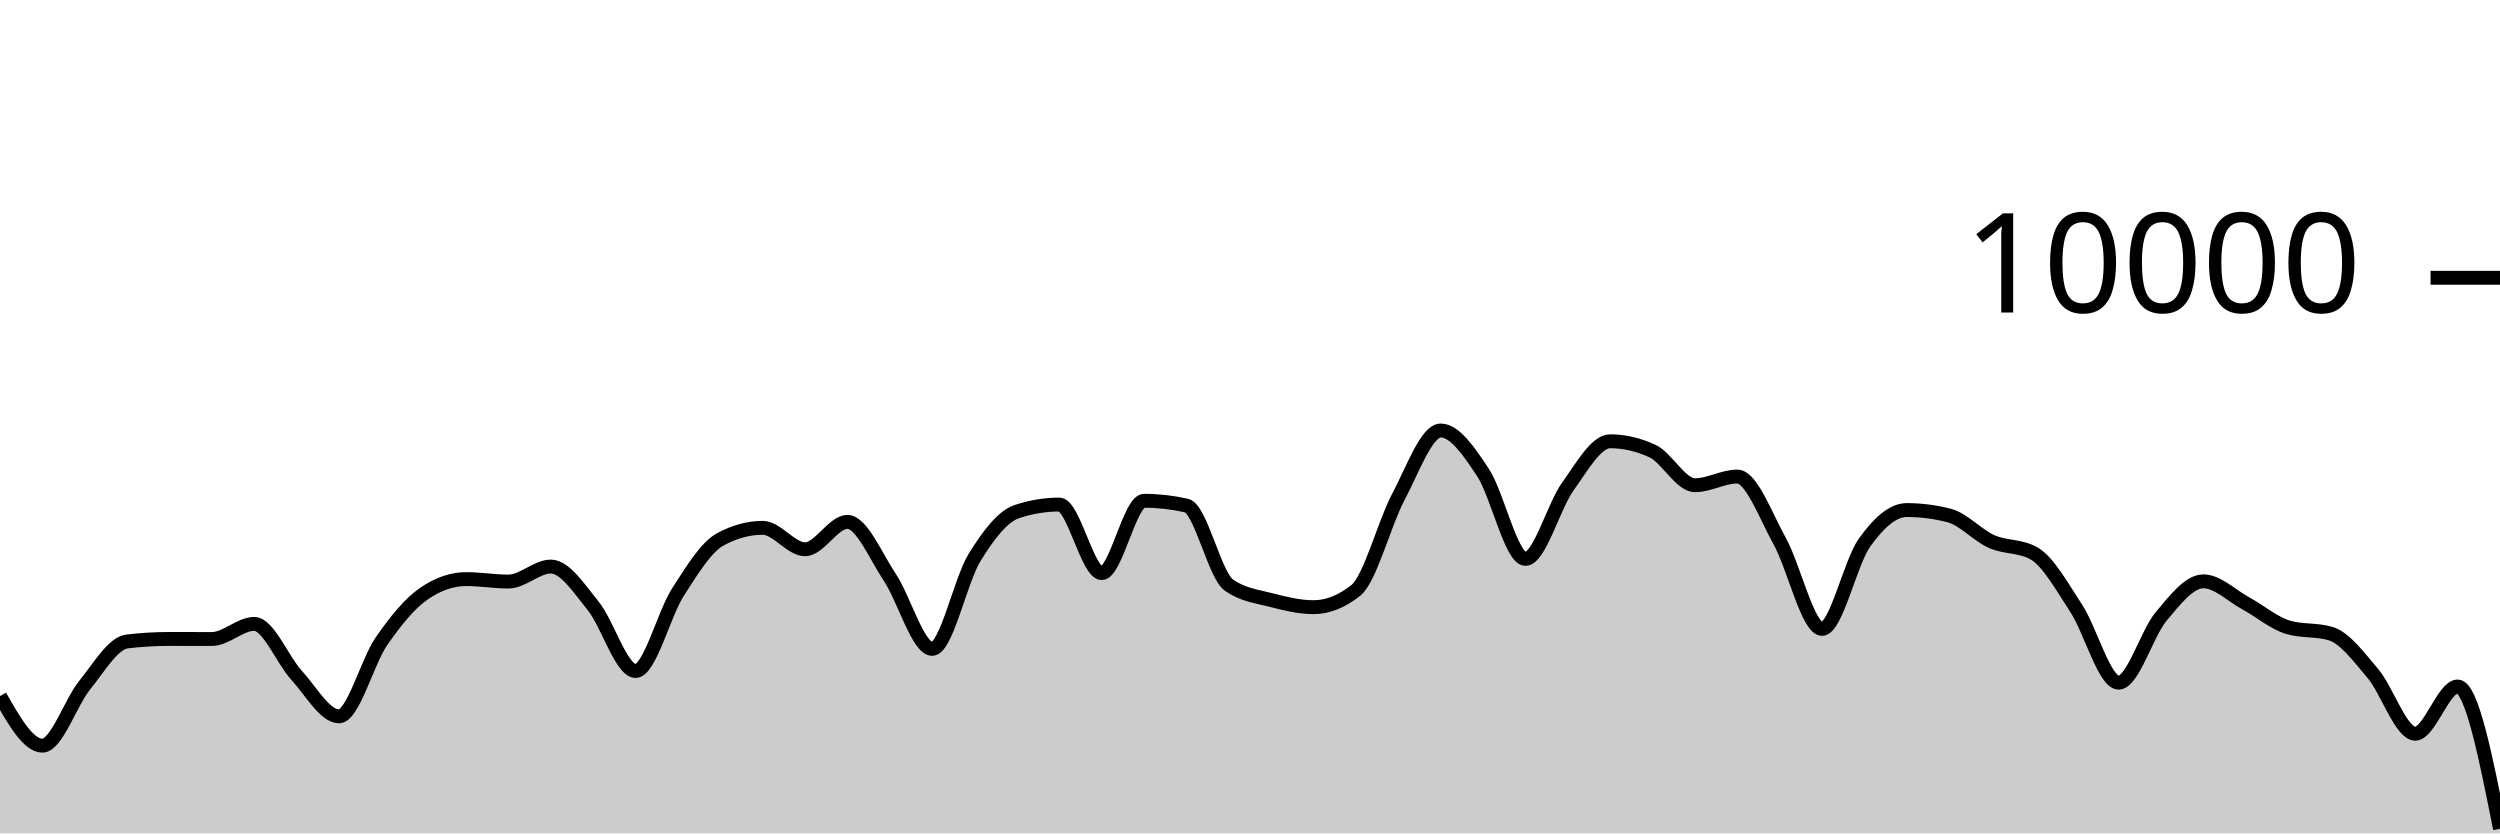
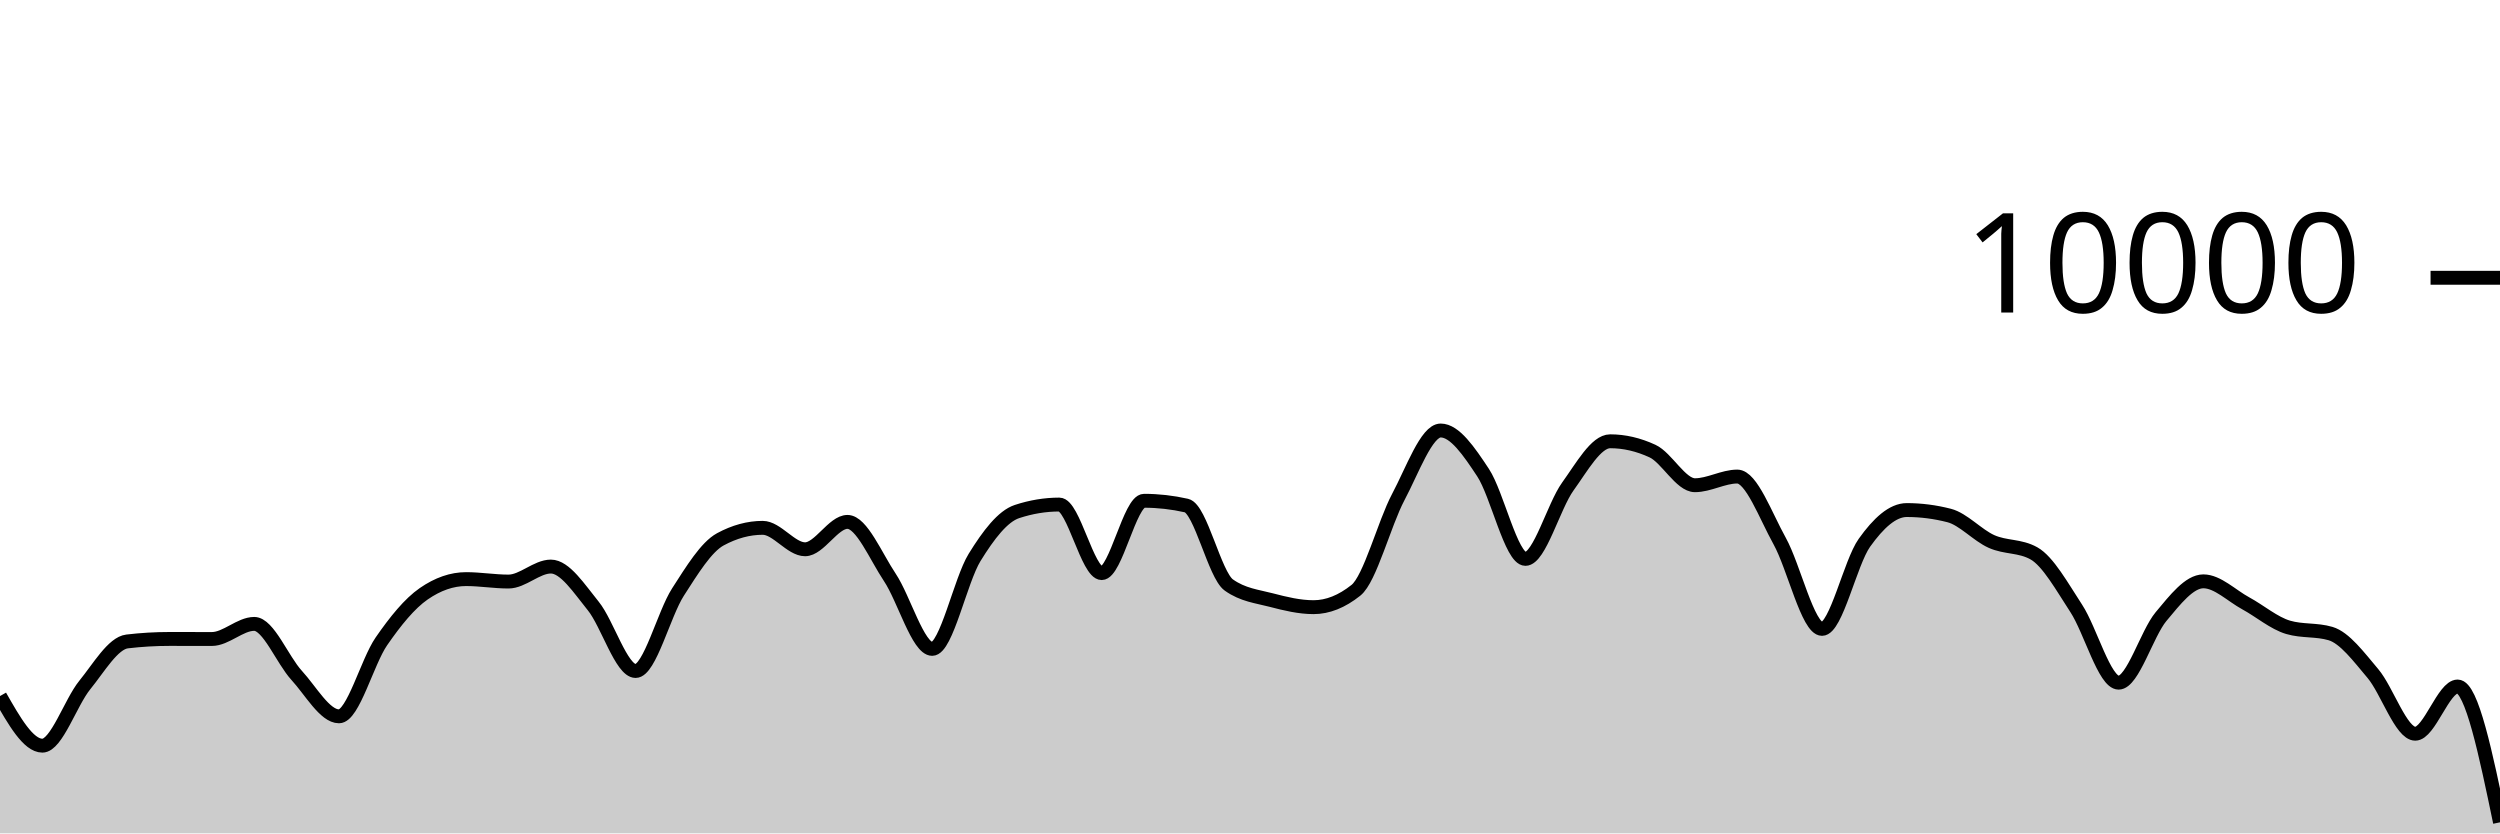
<svg xmlns="http://www.w3.org/2000/svg" viewBox="0 0 180 60">
  <g transform="translate(0,20)">
-     <path class="area" fill="rgba(0, 0, 0, 0.2)" d="M0,30.116C1.017,31.902,2.034,33.688,3.051,33.688C4.068,33.688,5.085,30.575,6.102,29.324C7.119,28.073,8.136,26.304,9.153,26.184C10.169,26.064,11.186,26.004,12.203,26.004C13.22,26.004,14.237,26.008,15.254,26.008C16.271,26.008,17.288,24.92,18.305,24.92C19.322,24.92,20.339,27.515,21.356,28.624C22.373,29.733,23.39,31.576,24.407,31.576C25.424,31.576,26.441,27.651,27.458,26.18C28.475,24.709,29.492,23.456,30.508,22.752C31.525,22.048,32.542,21.696,33.559,21.696C34.576,21.696,35.593,21.872,36.61,21.872C37.627,21.872,38.644,20.792,39.661,20.792C40.678,20.792,41.695,22.375,42.712,23.628C43.729,24.881,44.746,28.312,45.763,28.312C46.78,28.312,47.797,24.208,48.814,22.628C49.831,21.048,50.847,19.384,51.864,18.832C52.881,18.28,53.898,18.004,54.915,18.004C55.932,18.004,56.949,19.548,57.966,19.548C58.983,19.548,60,17.576,61.017,17.576C62.034,17.576,63.051,20.048,64.068,21.572C65.085,23.096,66.102,26.72,67.119,26.72C68.136,26.72,69.153,21.784,70.169,20.136C71.186,18.488,72.203,17.168,73.22,16.832C74.237,16.496,75.254,16.328,76.271,16.328C77.288,16.328,78.305,21.264,79.322,21.264C80.339,21.264,81.356,16.056,82.373,16.056C83.39,16.056,84.407,16.171,85.424,16.4C86.441,16.629,87.458,21.397,88.475,22.12C89.492,22.843,90.508,22.938,91.525,23.204C92.542,23.47,93.559,23.716,94.576,23.716C95.593,23.716,96.61,23.311,97.627,22.5C98.644,21.689,99.661,17.701,100.678,15.784C101.695,13.867,102.712,10.996,103.729,10.996C104.746,10.996,105.763,12.487,106.78,14.028C107.797,15.569,108.814,20.24,109.831,20.24C110.847,20.24,111.864,16.443,112.881,15.032C113.898,13.621,114.915,11.772,115.932,11.772C116.949,11.772,117.966,12.008,118.983,12.48C120,12.952,121.017,14.936,122.034,14.936C123.051,14.936,124.068,14.312,125.085,14.312C126.102,14.312,127.119,17.128,128.136,18.956C129.153,20.784,130.169,25.28,131.186,25.28C132.203,25.28,133.22,20.506,134.237,19.08C135.254,17.654,136.271,16.724,137.288,16.724C138.305,16.724,139.322,16.855,140.339,17.116C141.356,17.377,142.373,18.534,143.39,18.988C144.407,19.442,145.424,19.272,146.441,19.84C147.458,20.408,148.475,22.256,149.492,23.808C150.508,25.36,151.525,29.152,152.542,29.152C153.559,29.152,154.576,25.612,155.593,24.396C156.61,23.18,157.627,21.856,158.644,21.856C159.661,21.856,160.678,22.888,161.695,23.44C162.712,23.992,163.729,24.869,164.746,25.168C165.763,25.467,166.78,25.317,167.797,25.616C168.814,25.915,169.831,27.29,170.847,28.492C171.864,29.694,172.881,32.828,173.898,32.828C174.915,32.828,175.932,29.428,176.949,29.428C177.966,29.428,178.983,34.55,180,39.672L180,40C178.983,40,177.966,40,176.949,40C175.932,40,174.915,40,173.898,40C172.881,40,171.864,40,170.847,40C169.831,40,168.814,40,167.797,40C166.78,40,165.763,40,164.746,40C163.729,40,162.712,40,161.695,40C160.678,40,159.661,40,158.644,40C157.627,40,156.61,40,155.593,40C154.576,40,153.559,40,152.542,40C151.525,40,150.508,40,149.492,40C148.475,40,147.458,40,146.441,40C145.424,40,144.407,40,143.39,40C142.373,40,141.356,40,140.339,40C139.322,40,138.305,40,137.288,40C136.271,40,135.254,40,134.237,40C133.22,40,132.203,40,131.186,40C130.169,40,129.153,40,128.136,40C127.119,40,126.102,40,125.085,40C124.068,40,123.051,40,122.034,40C121.017,40,120,40,118.983,40C117.966,40,116.949,40,115.932,40C114.915,40,113.898,40,112.881,40C111.864,40,110.847,40,109.831,40C108.814,40,107.797,40,106.78,40C105.763,40,104.746,40,103.729,40C102.712,40,101.695,40,100.678,40C99.661,40,98.644,40,97.627,40C96.61,40,95.593,40,94.576,40C93.559,40,92.542,40,91.525,40C90.508,40,89.492,40,88.475,40C87.458,40,86.441,40,85.424,40C84.407,40,83.39,40,82.373,40C81.356,40,80.339,40,79.322,40C78.305,40,77.288,40,76.271,40C75.254,40,74.237,40,73.22,40C72.203,40,71.186,40,70.169,40C69.153,40,68.136,40,67.119,40C66.102,40,65.085,40,64.068,40C63.051,40,62.034,40,61.017,40C60,40,58.983,40,57.966,40C56.949,40,55.932,40,54.915,40C53.898,40,52.881,40,51.864,40C50.847,40,49.831,40,48.814,40C47.797,40,46.78,40,45.763,40C44.746,40,43.729,40,42.712,40C41.695,40,40.678,40,39.661,40C38.644,40,37.627,40,36.61,40C35.593,40,34.576,40,33.559,40C32.542,40,31.525,40,30.508,40C29.492,40,28.475,40,27.458,40C26.441,40,25.424,40,24.407,40C23.39,40,22.373,40,21.356,40C20.339,40,19.322,40,18.305,40C17.288,40,16.271,40,15.254,40C14.237,40,13.22,40,12.203,40C11.186,40,10.169,40,9.153,40C8.136,40,7.119,40,6.102,40C5.085,40,4.068,40,3.051,40C2.034,40,1.017,40,0,40Z" />
-     <path class="line" stroke="black" fill="none" d="M0,30.116C1.017,31.902,2.034,33.688,3.051,33.688C4.068,33.688,5.085,30.575,6.102,29.324C7.119,28.073,8.136,26.304,9.153,26.184C10.169,26.064,11.186,26.004,12.203,26.004C13.22,26.004,14.237,26.008,15.254,26.008C16.271,26.008,17.288,24.92,18.305,24.92C19.322,24.92,20.339,27.515,21.356,28.624C22.373,29.733,23.39,31.576,24.407,31.576C25.424,31.576,26.441,27.651,27.458,26.18C28.475,24.709,29.492,23.456,30.508,22.752C31.525,22.048,32.542,21.696,33.559,21.696C34.576,21.696,35.593,21.872,36.61,21.872C37.627,21.872,38.644,20.792,39.661,20.792C40.678,20.792,41.695,22.375,42.712,23.628C43.729,24.881,44.746,28.312,45.763,28.312C46.78,28.312,47.797,24.208,48.814,22.628C49.831,21.048,50.847,19.384,51.864,18.832C52.881,18.28,53.898,18.004,54.915,18.004C55.932,18.004,56.949,19.548,57.966,19.548C58.983,19.548,60,17.576,61.017,17.576C62.034,17.576,63.051,20.048,64.068,21.572C65.085,23.096,66.102,26.72,67.119,26.72C68.136,26.72,69.153,21.784,70.169,20.136C71.186,18.488,72.203,17.168,73.22,16.832C74.237,16.496,75.254,16.328,76.271,16.328C77.288,16.328,78.305,21.264,79.322,21.264C80.339,21.264,81.356,16.056,82.373,16.056C83.39,16.056,84.407,16.171,85.424,16.4C86.441,16.629,87.458,21.397,88.475,22.12C89.492,22.843,90.508,22.938,91.525,23.204C92.542,23.47,93.559,23.716,94.576,23.716C95.593,23.716,96.61,23.311,97.627,22.5C98.644,21.689,99.661,17.701,100.678,15.784C101.695,13.867,102.712,10.996,103.729,10.996C104.746,10.996,105.763,12.487,106.78,14.028C107.797,15.569,108.814,20.24,109.831,20.24C110.847,20.24,111.864,16.443,112.881,15.032C113.898,13.621,114.915,11.772,115.932,11.772C116.949,11.772,117.966,12.008,118.983,12.48C120,12.952,121.017,14.936,122.034,14.936C123.051,14.936,124.068,14.312,125.085,14.312C126.102,14.312,127.119,17.128,128.136,18.956C129.153,20.784,130.169,25.28,131.186,25.28C132.203,25.28,133.22,20.506,134.237,19.08C135.254,17.654,136.271,16.724,137.288,16.724C138.305,16.724,139.322,16.855,140.339,17.116C141.356,17.377,142.373,18.534,143.39,18.988C144.407,19.442,145.424,19.272,146.441,19.84C147.458,20.408,148.475,22.256,149.492,23.808C150.508,25.36,151.525,29.152,152.542,29.152C153.559,29.152,154.576,25.612,155.593,24.396C156.61,23.18,157.627,21.856,158.644,21.856C159.661,21.856,160.678,22.888,161.695,23.44C162.712,23.992,163.729,24.869,164.746,25.168C165.763,25.467,166.78,25.317,167.797,25.616C168.814,25.915,169.831,27.29,170.847,28.492C171.864,29.694,172.881,32.828,173.898,32.828C174.915,32.828,175.932,29.428,176.949,29.428C177.966,29.428,178.983,34.55,180,39.672" />
+     <path class="area" fill="rgba(0, 0, 0, 0.2)" d="M0,30.116C1.017,31.902,2.034,33.688,3.051,33.688C4.068,33.688,5.085,30.575,6.102,29.324C7.119,28.073,8.136,26.304,9.153,26.184C10.169,26.064,11.186,26.004,12.203,26.004C13.22,26.004,14.237,26.008,15.254,26.008C16.271,26.008,17.288,24.92,18.305,24.92C19.322,24.92,20.339,27.515,21.356,28.624C22.373,29.733,23.39,31.576,24.407,31.576C25.424,31.576,26.441,27.651,27.458,26.18C28.475,24.709,29.492,23.456,30.508,22.752C31.525,22.048,32.542,21.696,33.559,21.696C34.576,21.696,35.593,21.872,36.61,21.872C37.627,21.872,38.644,20.792,39.661,20.792C40.678,20.792,41.695,22.375,42.712,23.628C43.729,24.881,44.746,28.312,45.763,28.312C46.78,28.312,47.797,24.208,48.814,22.628C49.831,21.048,50.847,19.384,51.864,18.832C52.881,18.28,53.898,18.004,54.915,18.004C55.932,18.004,56.949,19.548,57.966,19.548C58.983,19.548,60,17.576,61.017,17.576C62.034,17.576,63.051,20.048,64.068,21.572C65.085,23.096,66.102,26.72,67.119,26.72C68.136,26.72,69.153,21.784,70.169,20.136C71.186,18.488,72.203,17.168,73.22,16.832C74.237,16.496,75.254,16.328,76.271,16.328C77.288,16.328,78.305,21.264,79.322,21.264C80.339,21.264,81.356,16.056,82.373,16.056C83.39,16.056,84.407,16.171,85.424,16.4C86.441,16.629,87.458,21.397,88.475,22.12C89.492,22.843,90.508,22.938,91.525,23.204C92.542,23.47,93.559,23.716,94.576,23.716C95.593,23.716,96.61,23.311,97.627,22.5C98.644,21.689,99.661,17.701,100.678,15.784C101.695,13.867,102.712,10.996,103.729,10.996C104.746,10.996,105.763,12.487,106.78,14.028C107.797,15.569,108.814,20.24,109.831,20.24C110.847,20.24,111.864,16.443,112.881,15.032C113.898,13.621,114.915,11.772,115.932,11.772C116.949,11.772,117.966,12.008,118.983,12.48C120,12.952,121.017,14.936,122.034,14.936C123.051,14.936,124.068,14.312,125.085,14.312C126.102,14.312,127.119,17.128,128.136,18.956C129.153,20.784,130.169,25.28,131.186,25.28C132.203,25.28,133.22,20.506,134.237,19.08C135.254,17.654,136.271,16.724,137.288,16.724C138.305,16.724,139.322,16.855,140.339,17.116C141.356,17.377,142.373,18.534,143.39,18.988C144.407,19.442,145.424,19.272,146.441,19.84C147.458,20.408,148.475,22.256,149.492,23.808C150.508,25.36,151.525,29.152,152.542,29.152C153.559,29.152,154.576,25.612,155.593,24.396C156.61,23.18,157.627,21.856,158.644,21.856C159.661,21.856,160.678,22.888,161.695,23.44C162.712,23.992,163.729,24.869,164.746,25.168C165.763,25.467,166.78,25.317,167.797,25.616C168.814,25.915,169.831,27.29,170.847,28.492C171.864,29.694,172.881,32.828,173.898,32.828C174.915,32.828,175.932,29.428,176.949,29.428C177.966,29.428,178.983,34.318,180,39.208L180,40C178.983,40,177.966,40,176.949,40C175.932,40,174.915,40,173.898,40C172.881,40,171.864,40,170.847,40C169.831,40,168.814,40,167.797,40C166.78,40,165.763,40,164.746,40C163.729,40,162.712,40,161.695,40C160.678,40,159.661,40,158.644,40C157.627,40,156.61,40,155.593,40C154.576,40,153.559,40,152.542,40C151.525,40,150.508,40,149.492,40C148.475,40,147.458,40,146.441,40C145.424,40,144.407,40,143.39,40C142.373,40,141.356,40,140.339,40C139.322,40,138.305,40,137.288,40C136.271,40,135.254,40,134.237,40C133.22,40,132.203,40,131.186,40C130.169,40,129.153,40,128.136,40C127.119,40,126.102,40,125.085,40C124.068,40,123.051,40,122.034,40C121.017,40,120,40,118.983,40C117.966,40,116.949,40,115.932,40C114.915,40,113.898,40,112.881,40C111.864,40,110.847,40,109.831,40C108.814,40,107.797,40,106.78,40C105.763,40,104.746,40,103.729,40C102.712,40,101.695,40,100.678,40C99.661,40,98.644,40,97.627,40C96.61,40,95.593,40,94.576,40C93.559,40,92.542,40,91.525,40C90.508,40,89.492,40,88.475,40C87.458,40,86.441,40,85.424,40C84.407,40,83.39,40,82.373,40C81.356,40,80.339,40,79.322,40C78.305,40,77.288,40,76.271,40C75.254,40,74.237,40,73.22,40C72.203,40,71.186,40,70.169,40C69.153,40,68.136,40,67.119,40C66.102,40,65.085,40,64.068,40C63.051,40,62.034,40,61.017,40C60,40,58.983,40,57.966,40C56.949,40,55.932,40,54.915,40C53.898,40,52.881,40,51.864,40C50.847,40,49.831,40,48.814,40C47.797,40,46.78,40,45.763,40C44.746,40,43.729,40,42.712,40C41.695,40,40.678,40,39.661,40C38.644,40,37.627,40,36.61,40C35.593,40,34.576,40,33.559,40C32.542,40,31.525,40,30.508,40C29.492,40,28.475,40,27.458,40C26.441,40,25.424,40,24.407,40C23.39,40,22.373,40,21.356,40C20.339,40,19.322,40,18.305,40C17.288,40,16.271,40,15.254,40C14.237,40,13.22,40,12.203,40C11.186,40,10.169,40,9.153,40C8.136,40,7.119,40,6.102,40C5.085,40,4.068,40,3.051,40C2.034,40,1.017,40,0,40Z" />
+     <path class="line" stroke="black" fill="none" d="M0,30.116C1.017,31.902,2.034,33.688,3.051,33.688C4.068,33.688,5.085,30.575,6.102,29.324C7.119,28.073,8.136,26.304,9.153,26.184C10.169,26.064,11.186,26.004,12.203,26.004C13.22,26.004,14.237,26.008,15.254,26.008C16.271,26.008,17.288,24.92,18.305,24.92C19.322,24.92,20.339,27.515,21.356,28.624C22.373,29.733,23.39,31.576,24.407,31.576C25.424,31.576,26.441,27.651,27.458,26.18C28.475,24.709,29.492,23.456,30.508,22.752C31.525,22.048,32.542,21.696,33.559,21.696C34.576,21.696,35.593,21.872,36.61,21.872C37.627,21.872,38.644,20.792,39.661,20.792C40.678,20.792,41.695,22.375,42.712,23.628C43.729,24.881,44.746,28.312,45.763,28.312C46.78,28.312,47.797,24.208,48.814,22.628C49.831,21.048,50.847,19.384,51.864,18.832C52.881,18.28,53.898,18.004,54.915,18.004C55.932,18.004,56.949,19.548,57.966,19.548C58.983,19.548,60,17.576,61.017,17.576C62.034,17.576,63.051,20.048,64.068,21.572C65.085,23.096,66.102,26.72,67.119,26.72C68.136,26.72,69.153,21.784,70.169,20.136C71.186,18.488,72.203,17.168,73.22,16.832C74.237,16.496,75.254,16.328,76.271,16.328C77.288,16.328,78.305,21.264,79.322,21.264C80.339,21.264,81.356,16.056,82.373,16.056C83.39,16.056,84.407,16.171,85.424,16.4C86.441,16.629,87.458,21.397,88.475,22.12C89.492,22.843,90.508,22.938,91.525,23.204C92.542,23.47,93.559,23.716,94.576,23.716C95.593,23.716,96.61,23.311,97.627,22.5C98.644,21.689,99.661,17.701,100.678,15.784C101.695,13.867,102.712,10.996,103.729,10.996C104.746,10.996,105.763,12.487,106.78,14.028C107.797,15.569,108.814,20.24,109.831,20.24C110.847,20.24,111.864,16.443,112.881,15.032C113.898,13.621,114.915,11.772,115.932,11.772C116.949,11.772,117.966,12.008,118.983,12.48C120,12.952,121.017,14.936,122.034,14.936C123.051,14.936,124.068,14.312,125.085,14.312C126.102,14.312,127.119,17.128,128.136,18.956C129.153,20.784,130.169,25.28,131.186,25.28C132.203,25.28,133.22,20.506,134.237,19.08C135.254,17.654,136.271,16.724,137.288,16.724C138.305,16.724,139.322,16.855,140.339,17.116C141.356,17.377,142.373,18.534,143.39,18.988C144.407,19.442,145.424,19.272,146.441,19.84C147.458,20.408,148.475,22.256,149.492,23.808C150.508,25.36,151.525,29.152,152.542,29.152C153.559,29.152,154.576,25.612,155.593,24.396C156.61,23.18,157.627,21.856,158.644,21.856C159.661,21.856,160.678,22.888,161.695,23.44C162.712,23.992,163.729,24.869,164.746,25.168C165.763,25.467,166.78,25.317,167.797,25.616C168.814,25.915,169.831,27.29,170.847,28.492C171.864,29.694,172.881,32.828,173.898,32.828C174.915,32.828,175.932,29.428,176.949,29.428C177.966,29.428,178.983,34.318,180,39.208" />
    <path class="axis-ceiling" stroke-width="1" stroke="black" fill="none" d="M175,0L180,0" />
    <text class="axis-ceiling-label" font-family="sans-serif" text-anchor="end" font-size="10px" x="170" y="2.5">10000</text>
  </g>
</svg>
